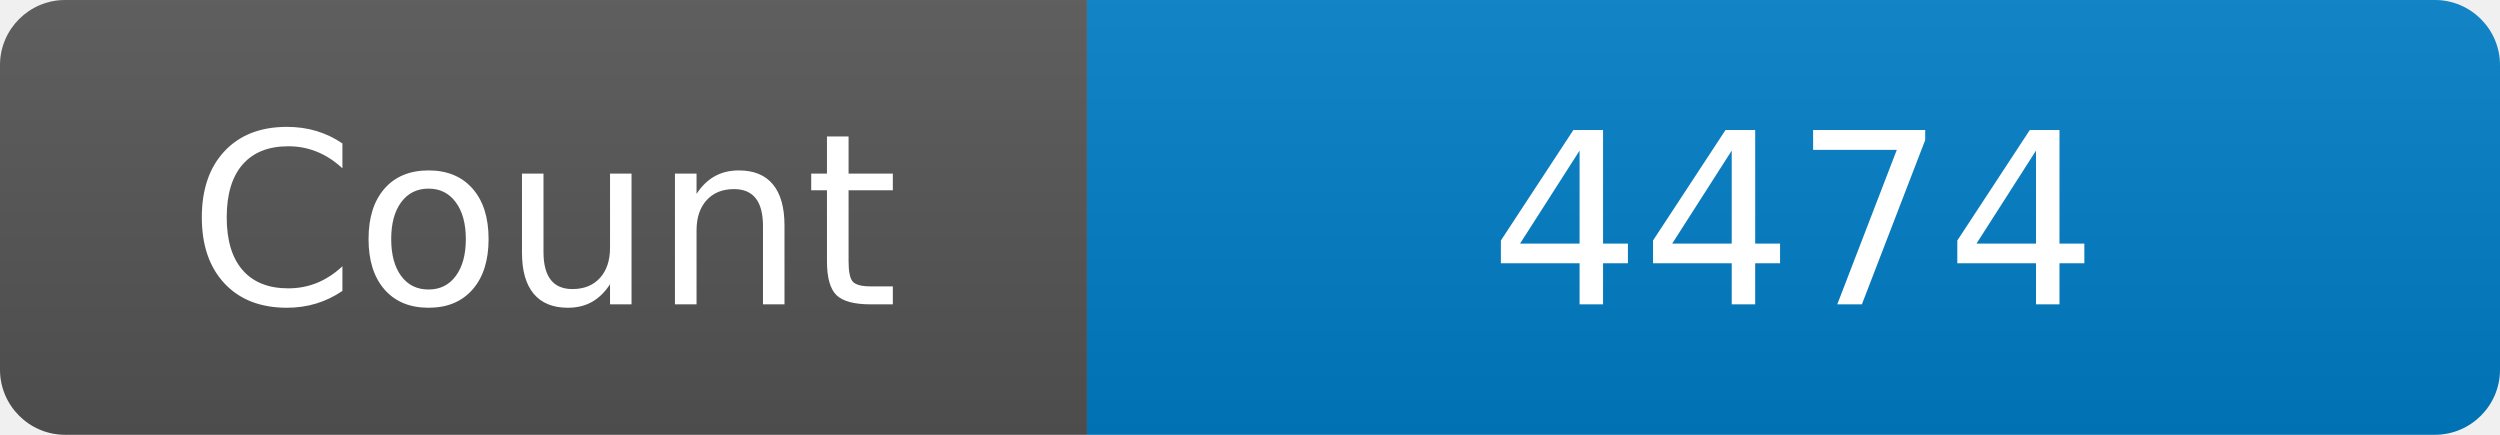
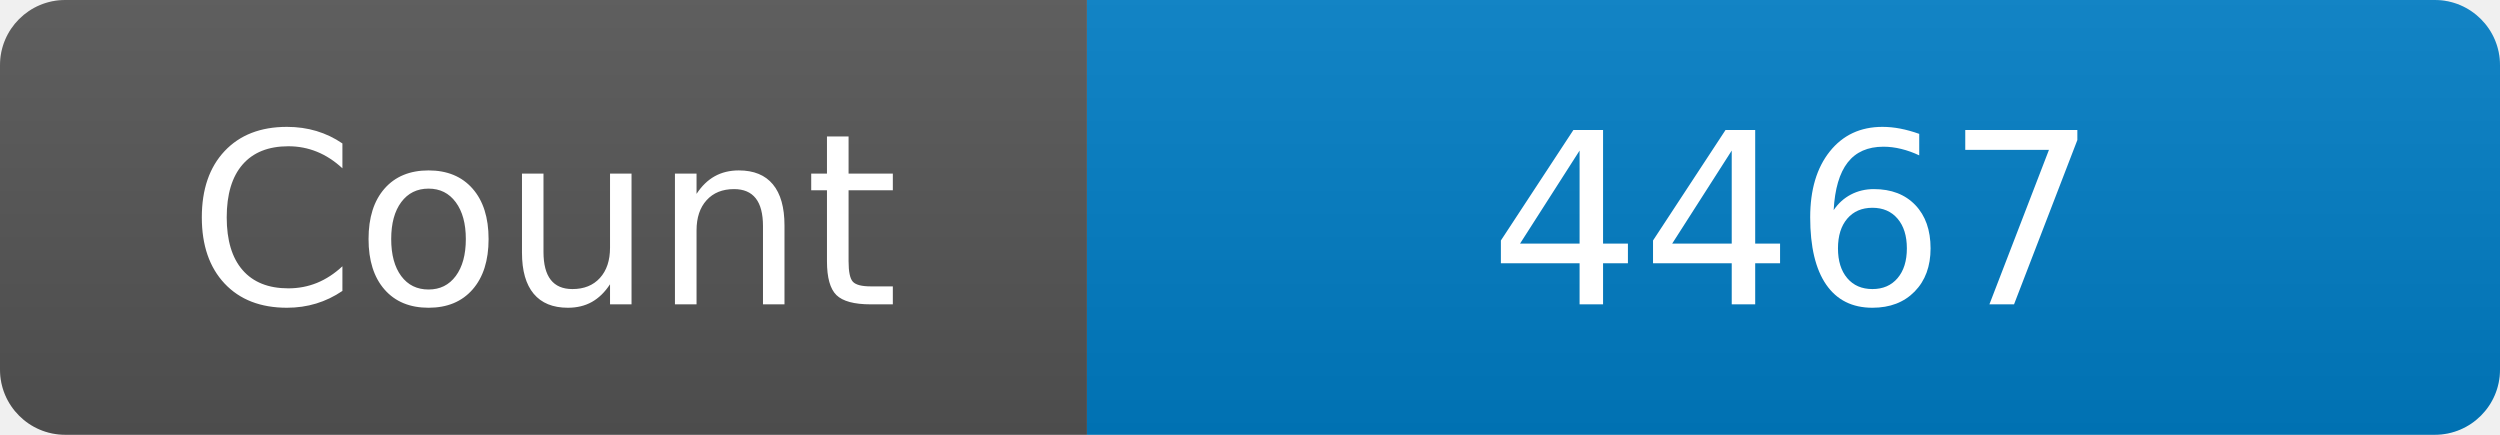
<svg xmlns="http://www.w3.org/2000/svg" width="115" height="20" role="img" aria-label="Maintained?: yes">
  <linearGradient id="s" x2="0" y2="100%">
    <stop offset="0" stop-color="#bbb" stop-opacity=".1" />
    <stop offset="1" stop-opacity=".1" />
  </linearGradient>
  <clipPath id="r">
    <rect width="115" height="20" rx="3" fill="#fff" />
  </clipPath>
  <g clip-path="url(#r)">
    <rect width="50" height="20" fill="#555" />
    <rect x="50" width="160" height="20" fill="#007ec6" />
    <rect width="115" height="20" fill="url(#s)" />
  </g>
  <g fill="#fff" text-anchor="middle" font-family="Verdana,Geneva,DejaVu Sans,sans-serif" font-size="110">
    <text x="250" y="140" transform="scale(.1)" fill="#fff">Count</text>
-     <text x="825" y="140" transform="scale(.1)" fill="#fff">4474</text>
+     <text x="825" y="140" transform="scale(.1)" fill="#fff">4467</text>
  </g>
</svg>
